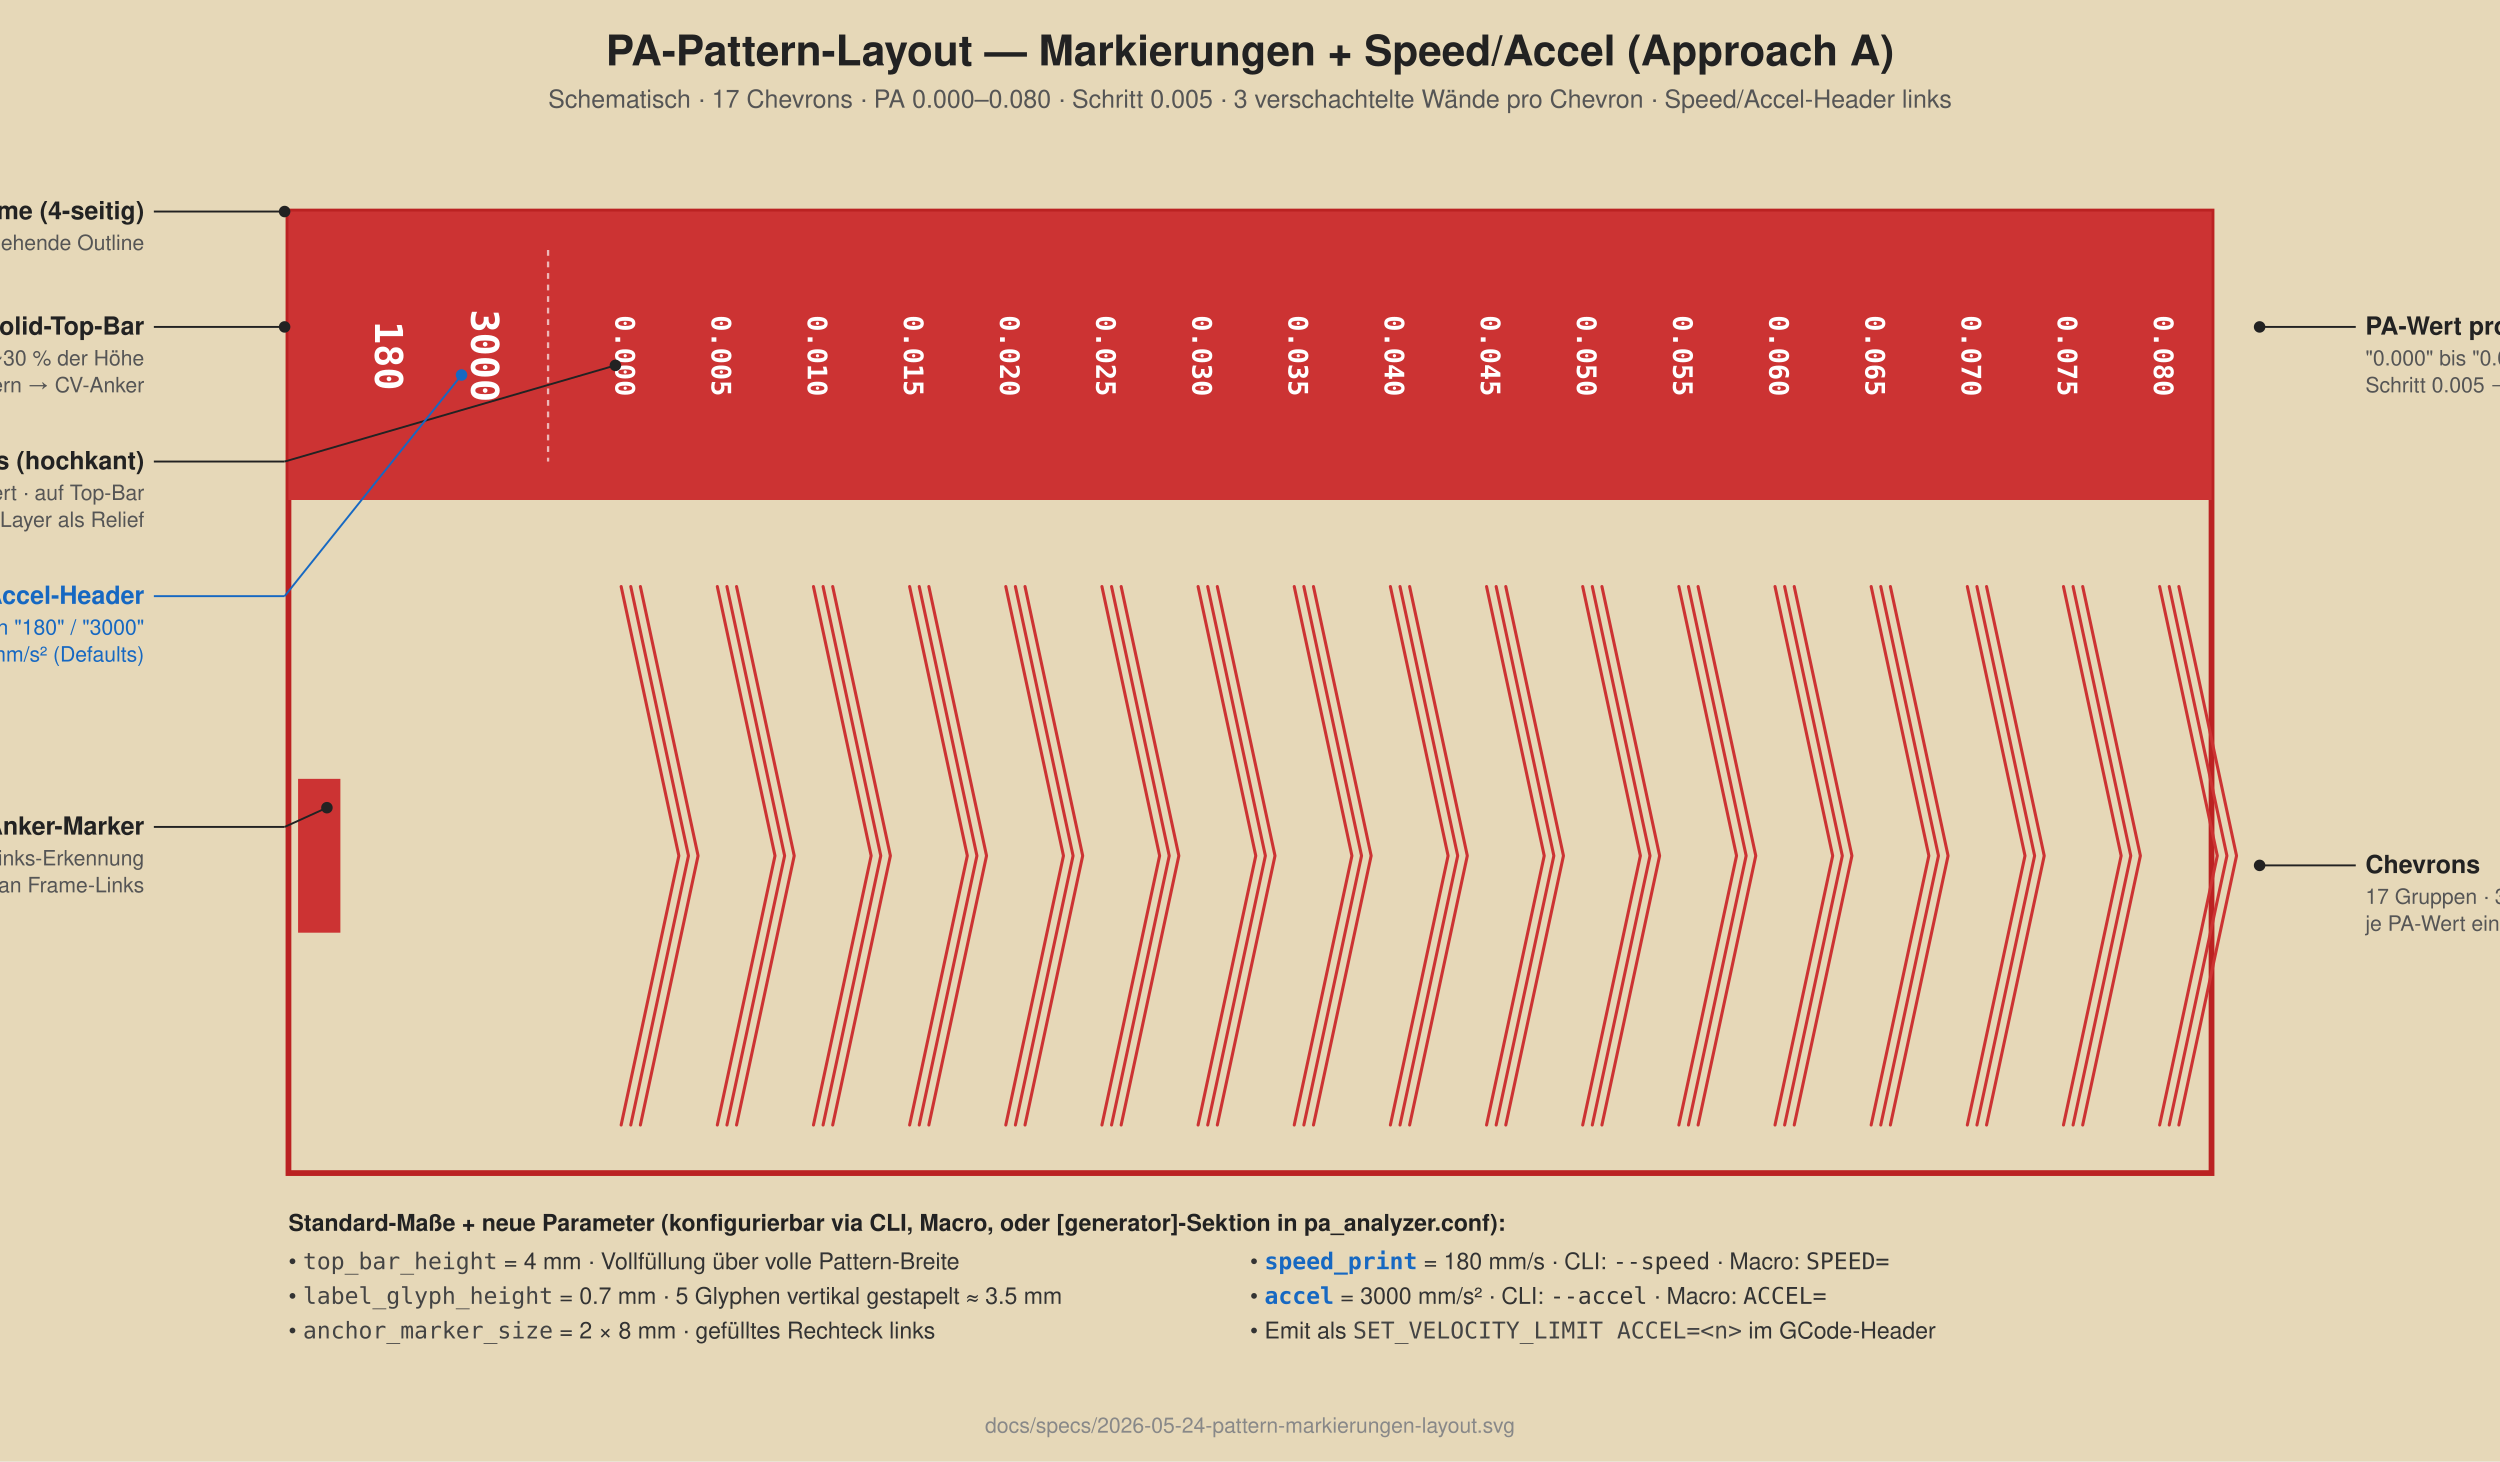
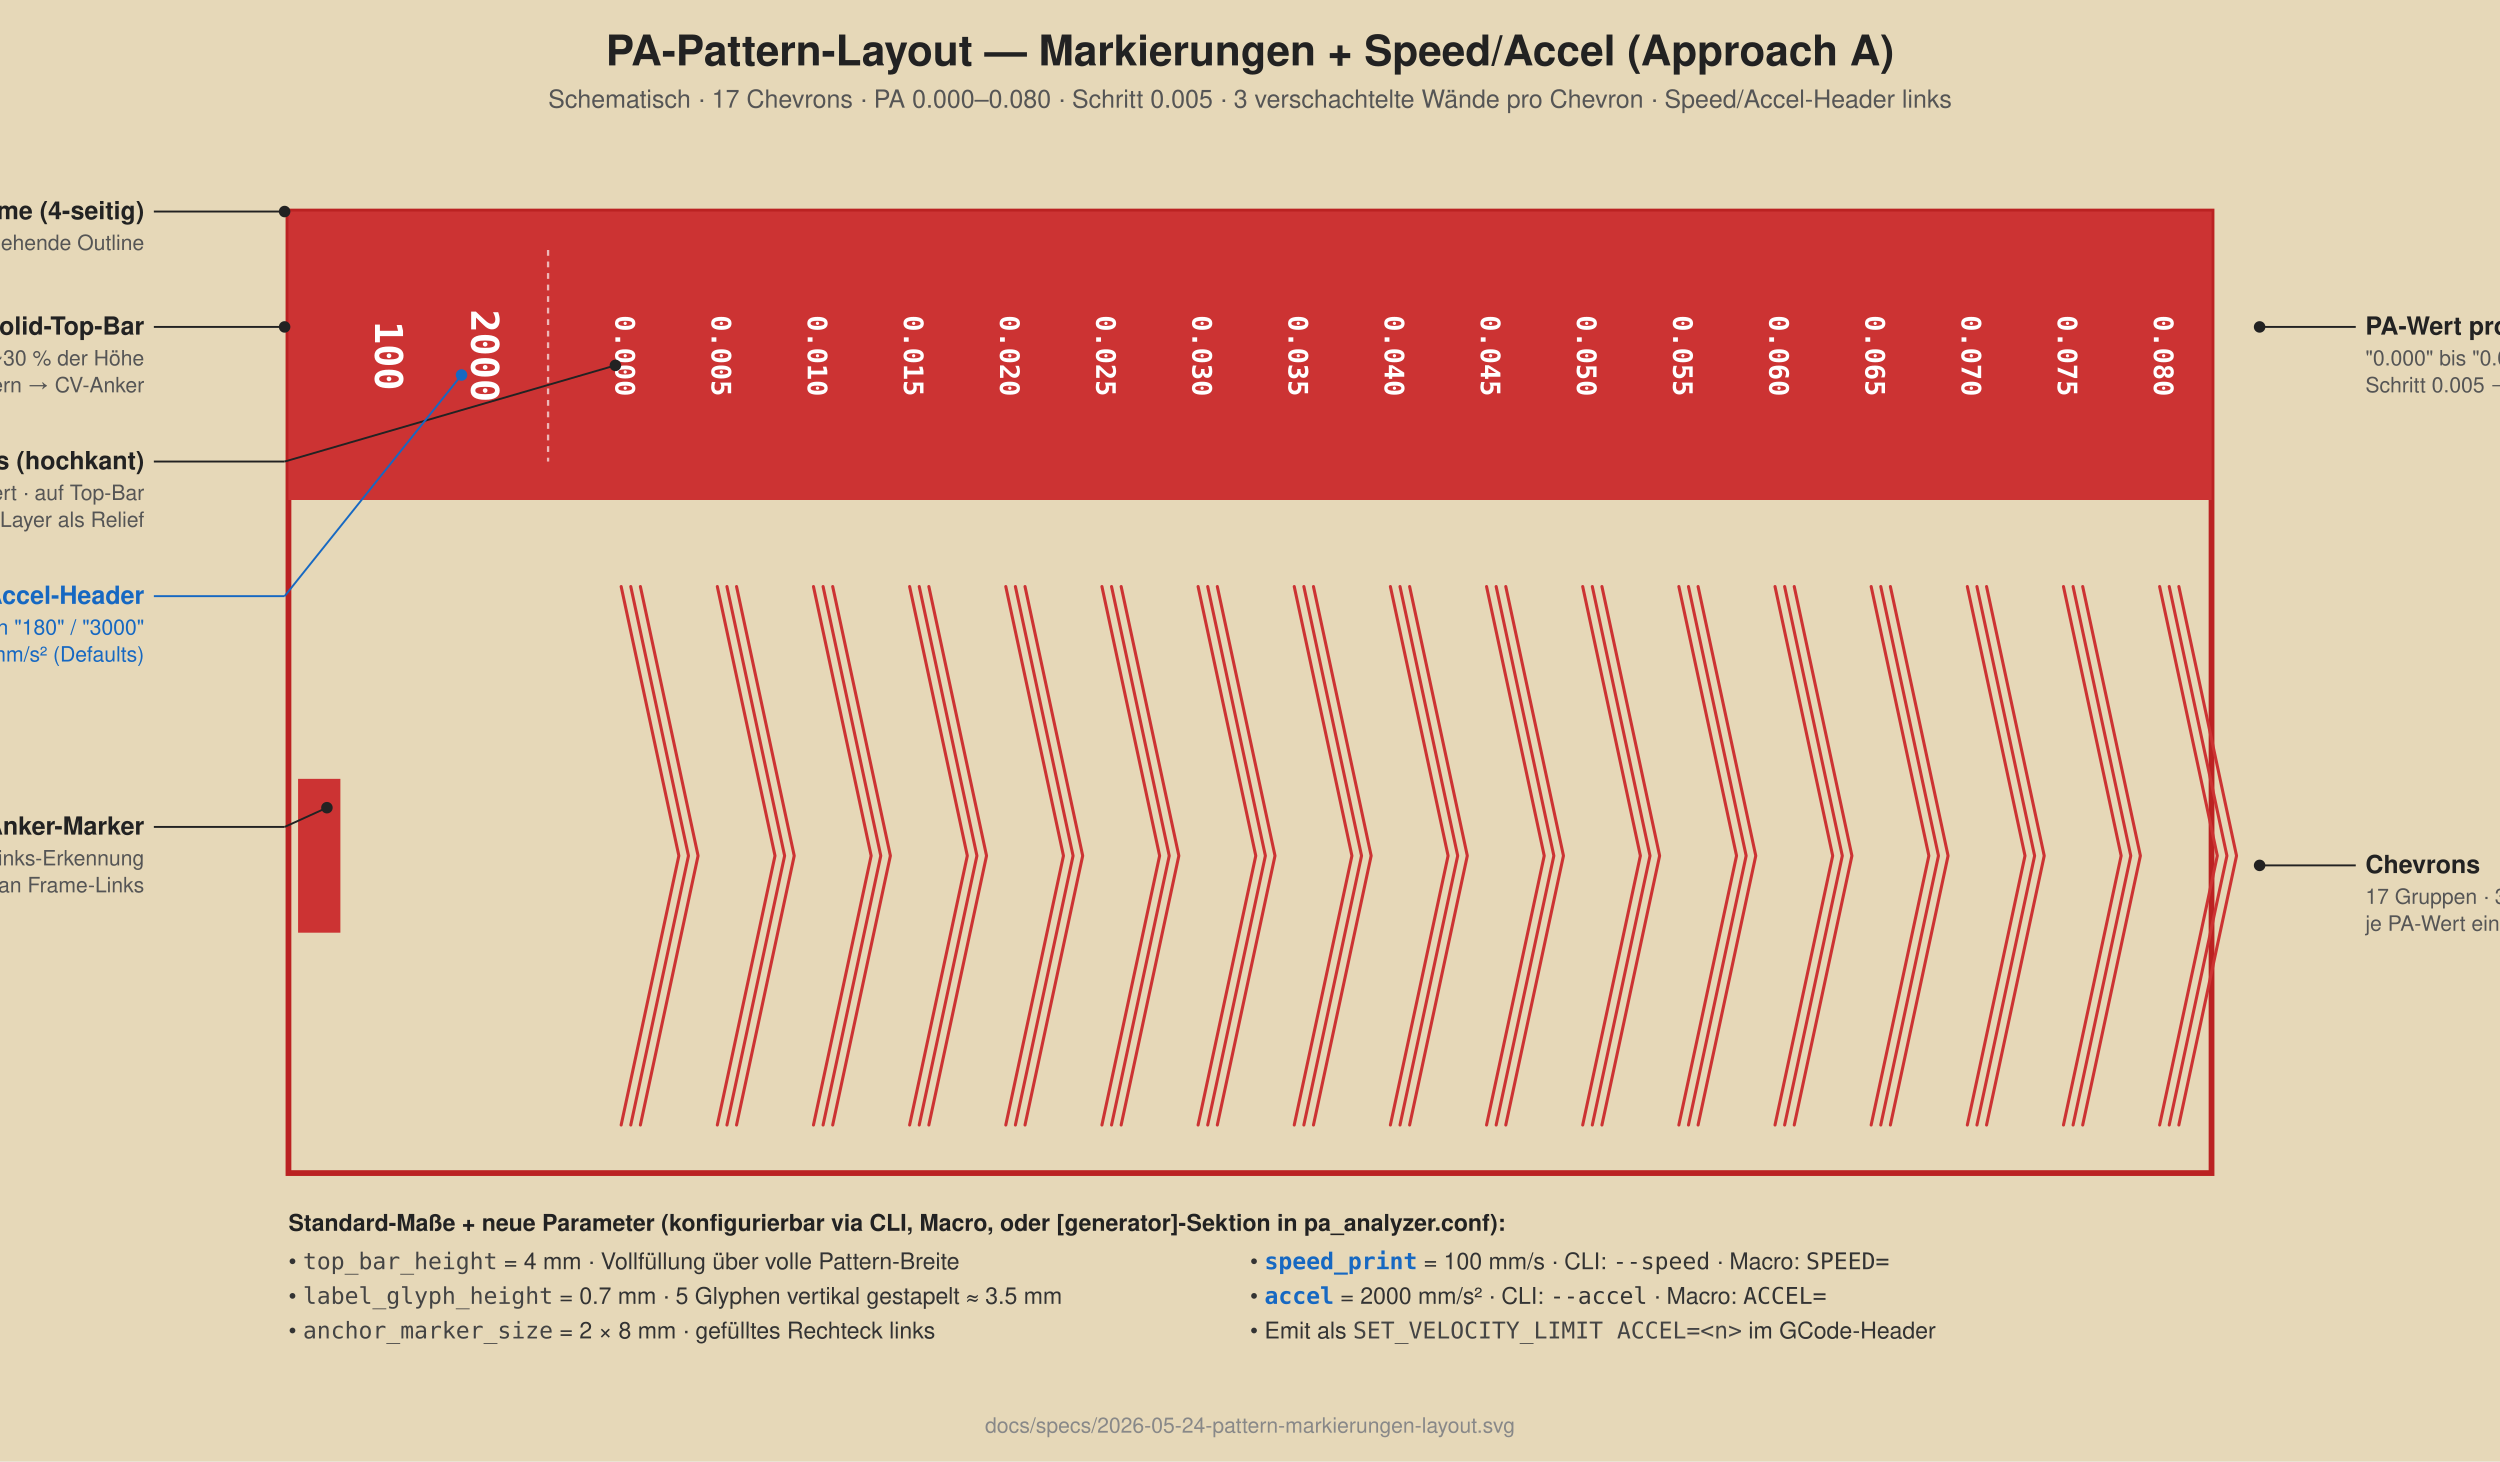
<svg xmlns="http://www.w3.org/2000/svg" viewBox="0 0 1300 760" font-family="Helvetica, Arial, sans-serif">
  <rect width="1300" height="760" fill="#e6d8b8" />
  <text x="650" y="34" text-anchor="middle" font-size="22" font-weight="bold" fill="#222">PA-Pattern-Layout — Markierungen + Speed/Accel (Approach A)</text>
  <text x="650" y="56" text-anchor="middle" font-size="13" fill="#555">Schematisch · 17 Chevrons · PA 0.000–0.080 · Schritt 0.005 · 3 verschachtelte Wände pro Chevron · Speed/Accel-Header links</text>
  <g transform="translate(150, 110)">
    <rect x="0" y="0" width="1000" height="500" fill="none" stroke="#b22" stroke-width="3" />
    <rect x="0" y="0" width="1000" height="150" fill="#c33" />
    <line x1="135" y1="20" x2="135" y2="130" stroke="#fff" stroke-width="1.2" stroke-dasharray="3,3" opacity="0.65" />
    <g font-size="20" font-weight="bold" fill="#fff" text-anchor="middle" font-family="Consolas, monospace">
-       <text x="45" y="75" transform="rotate(90, 45, 75)">180</text>
-       <text x="95" y="75" transform="rotate(90, 95, 75)">3000</text>
+       <text x="45" y="75" transform="rotate(90, 45, 75)">100</text>
+       <text x="95" y="75" transform="rotate(90, 95, 75)">2000</text>
    </g>
    <g font-size="14" font-weight="bold" fill="#fff" text-anchor="middle" font-family="Consolas, monospace">
      <text x="170" y="75" transform="rotate(90, 170, 75)">0.000</text>
      <text x="220" y="75" transform="rotate(90, 220, 75)">0.005</text>
      <text x="270" y="75" transform="rotate(90, 270, 75)">0.010</text>
      <text x="320" y="75" transform="rotate(90, 320, 75)">0.015</text>
      <text x="370" y="75" transform="rotate(90, 370, 75)">0.020</text>
      <text x="420" y="75" transform="rotate(90, 420, 75)">0.025</text>
      <text x="470" y="75" transform="rotate(90, 470, 75)">0.030</text>
      <text x="520" y="75" transform="rotate(90, 520, 75)">0.035</text>
      <text x="570" y="75" transform="rotate(90, 570, 75)">0.040</text>
      <text x="620" y="75" transform="rotate(90, 620, 75)">0.045</text>
      <text x="670" y="75" transform="rotate(90, 670, 75)">0.050</text>
      <text x="720" y="75" transform="rotate(90, 720, 75)">0.055</text>
      <text x="770" y="75" transform="rotate(90, 770, 75)">0.060</text>
      <text x="820" y="75" transform="rotate(90, 820, 75)">0.065</text>
      <text x="870" y="75" transform="rotate(90, 870, 75)">0.070</text>
      <text x="920" y="75" transform="rotate(90, 920, 75)">0.075</text>
      <text x="970" y="75" transform="rotate(90, 970, 75)">0.080</text>
    </g>
    <rect x="5" y="295" width="22" height="80" fill="#c33" />
    <g stroke="#c33" stroke-width="1.6" fill="none" stroke-linecap="round" stroke-linejoin="round">
      <path d="M 173,195 L 203,335 L 173,475" />
      <path d="M 178,195 L 208,335 L 178,475" />
      <path d="M 183,195 L 213,335 L 183,475" />
      <path d="M 223,195 L 253,335 L 223,475" />
      <path d="M 228,195 L 258,335 L 228,475" />
      <path d="M 233,195 L 263,335 L 233,475" />
      <path d="M 273,195 L 303,335 L 273,475" />
      <path d="M 278,195 L 308,335 L 278,475" />
      <path d="M 283,195 L 313,335 L 283,475" />
      <path d="M 323,195 L 353,335 L 323,475" />
      <path d="M 328,195 L 358,335 L 328,475" />
      <path d="M 333,195 L 363,335 L 333,475" />
      <path d="M 373,195 L 403,335 L 373,475" />
      <path d="M 378,195 L 408,335 L 378,475" />
      <path d="M 383,195 L 413,335 L 383,475" />
      <path d="M 423,195 L 453,335 L 423,475" />
      <path d="M 428,195 L 458,335 L 428,475" />
      <path d="M 433,195 L 463,335 L 433,475" />
      <path d="M 473,195 L 503,335 L 473,475" />
      <path d="M 478,195 L 508,335 L 478,475" />
      <path d="M 483,195 L 513,335 L 483,475" />
      <path d="M 523,195 L 553,335 L 523,475" />
      <path d="M 528,195 L 558,335 L 528,475" />
      <path d="M 533,195 L 563,335 L 533,475" />
      <path d="M 573,195 L 603,335 L 573,475" />
      <path d="M 578,195 L 608,335 L 578,475" />
      <path d="M 583,195 L 613,335 L 583,475" />
      <path d="M 623,195 L 653,335 L 623,475" />
      <path d="M 628,195 L 658,335 L 628,475" />
      <path d="M 633,195 L 663,335 L 633,475" />
      <path d="M 673,195 L 703,335 L 673,475" />
      <path d="M 678,195 L 708,335 L 678,475" />
      <path d="M 683,195 L 713,335 L 683,475" />
      <path d="M 723,195 L 753,335 L 723,475" />
      <path d="M 728,195 L 758,335 L 728,475" />
      <path d="M 733,195 L 763,335 L 733,475" />
      <path d="M 773,195 L 803,335 L 773,475" />
      <path d="M 778,195 L 808,335 L 778,475" />
      <path d="M 783,195 L 813,335 L 783,475" />
      <path d="M 823,195 L 853,335 L 823,475" />
      <path d="M 828,195 L 858,335 L 828,475" />
      <path d="M 833,195 L 863,335 L 833,475" />
      <path d="M 873,195 L 903,335 L 873,475" />
      <path d="M 878,195 L 908,335 L 878,475" />
      <path d="M 883,195 L 913,335 L 883,475" />
      <path d="M 923,195 L 953,335 L 923,475" />
      <path d="M 928,195 L 958,335 L 928,475" />
      <path d="M 933,195 L 963,335 L 933,475" />
      <path d="M 973,195 L 1003,335 L 973,475" />
      <path d="M 978,195 L 1008,335 L 978,475" />
      <path d="M 983,195 L 1013,335 L 983,475" />
    </g>
  </g>
  <g font-size="13" fill="#222">
    <line x1="80" y1="110" x2="148" y2="110" stroke="#222" stroke-width="1" />
    <circle cx="148" cy="110" r="3" fill="#222" />
    <text x="75" y="114" text-anchor="end" font-weight="bold">Frame (4-seitig)</text>
    <text x="75" y="130" text-anchor="end" fill="#555" font-size="11">durchgehende Outline</text>
    <line x1="80" y1="170" x2="148" y2="170" stroke="#222" stroke-width="1" />
    <circle cx="148" cy="170" r="3" fill="#222" />
    <text x="75" y="174" text-anchor="end" font-weight="bold">Solid-Top-Bar</text>
    <text x="75" y="190" text-anchor="end" fill="#555" font-size="11">Vollfüllung · ~30 % der Höhe</text>
    <text x="75" y="204" text-anchor="end" fill="#555" font-size="11">in allen Layern → CV-Anker</text>
    <line x1="80" y1="240" x2="148" y2="240" stroke="#222" stroke-width="1" />
    <line x1="148" y1="240" x2="320" y2="190" stroke="#222" stroke-width="1" />
    <circle cx="320" cy="190" r="3" fill="#222" />
    <text x="75" y="244" text-anchor="end" font-weight="bold">PA-Labels (hochkant)</text>
    <text x="75" y="260" text-anchor="end" fill="#555" font-size="11">90° rotiert · auf Top-Bar</text>
    <text x="75" y="274" text-anchor="end" fill="#555" font-size="11">in oberster Layer als Relief</text>
    <line x1="80" y1="310" x2="148" y2="310" stroke="#1668c2" stroke-width="1" />
    <line x1="148" y1="310" x2="240" y2="195" stroke="#1668c2" stroke-width="1" />
    <circle cx="240" cy="195" r="3" fill="#1668c2" />
    <text x="75" y="314" text-anchor="end" font-weight="bold" fill="#1668c2">Speed/Accel-Header</text>
    <text x="75" y="330" text-anchor="end" fill="#1668c2" font-size="11">2 Spalten "180" / "3000"</text>
    <text x="75" y="344" text-anchor="end" fill="#1668c2" font-size="11">mm/s und mm/s² (Defaults)</text>
    <line x1="80" y1="430" x2="148" y2="430" stroke="#222" stroke-width="1" />
    <line x1="148" y1="430" x2="170" y2="420" stroke="#222" stroke-width="1" />
    <circle cx="170" cy="420" r="3" fill="#222" />
    <text x="75" y="434" text-anchor="end" font-weight="bold">Anker-Marker</text>
    <text x="75" y="450" text-anchor="end" fill="#555" font-size="11">eindeutige Links-Erkennung</text>
    <text x="75" y="464" text-anchor="end" fill="#555" font-size="11">2 × 8 mm, an Frame-Links</text>
    <line x1="1225" y1="450" x2="1175" y2="450" stroke="#222" stroke-width="1" />
    <circle cx="1175" cy="450" r="3" fill="#222" />
    <text x="1230" y="454" font-weight="bold">Chevrons</text>
    <text x="1230" y="470" fill="#555" font-size="11">17 Gruppen · 3 Wände</text>
    <text x="1230" y="484" fill="#555" font-size="11">je PA-Wert eine Gruppe</text>
    <line x1="1225" y1="170" x2="1175" y2="170" stroke="#222" stroke-width="1" />
    <circle cx="1175" cy="170" r="3" fill="#222" />
    <text x="1230" y="174" font-weight="bold">PA-Wert pro Chevron</text>
    <text x="1230" y="190" fill="#555" font-size="11">"0.000" bis "0.080"</text>
    <text x="1230" y="204" fill="#555" font-size="11">Schritt 0.005 → 17 Werte</text>
  </g>
  <g transform="translate(150, 640)" font-size="12" fill="#333">
    <text x="0" y="0" font-weight="bold" fill="#222">Standard-Maße + neue Parameter (konfigurierbar via CLI, Macro, oder [generator]-Sektion in pa_analyzer.conf):</text>
    <text x="0" y="20">• <tspan font-family="Consolas, monospace" fill="#444">top_bar_height</tspan> = 4 mm · Vollfüllung über volle Pattern-Breite</text>
    <text x="0" y="38">• <tspan font-family="Consolas, monospace" fill="#444">label_glyph_height</tspan> = 0.7 mm · 5 Glyphen vertikal gestapelt ≈ 3.5 mm</text>
    <text x="0" y="56">• <tspan font-family="Consolas, monospace" fill="#444">anchor_marker_size</tspan> = 2 × 8 mm · gefülltes Rechteck links</text>
-     <text x="500" y="20">• <tspan font-family="Consolas, monospace" fill="#1668c2" font-weight="bold">speed_print</tspan> = 180 mm/s · CLI: <tspan font-family="Consolas, monospace">--speed</tspan> · Macro: <tspan font-family="Consolas, monospace">SPEED=</tspan>
+     <text x="500" y="20">• <tspan font-family="Consolas, monospace" fill="#1668c2" font-weight="bold">speed_print</tspan> = 100 mm/s · CLI: <tspan font-family="Consolas, monospace">--speed</tspan> · Macro: <tspan font-family="Consolas, monospace">SPEED=</tspan>
    </text>
-     <text x="500" y="38">• <tspan font-family="Consolas, monospace" fill="#1668c2" font-weight="bold">accel</tspan> = 3000 mm/s² · CLI: <tspan font-family="Consolas, monospace">--accel</tspan> · Macro: <tspan font-family="Consolas, monospace">ACCEL=</tspan>
+     <text x="500" y="38">• <tspan font-family="Consolas, monospace" fill="#1668c2" font-weight="bold">accel</tspan> = 2000 mm/s² · CLI: <tspan font-family="Consolas, monospace">--accel</tspan> · Macro: <tspan font-family="Consolas, monospace">ACCEL=</tspan>
    </text>
    <text x="500" y="56">• Emit als <tspan font-family="Consolas, monospace" fill="#444">SET_VELOCITY_LIMIT ACCEL=&lt;n&gt;</tspan> im GCode-Header</text>
  </g>
  <text x="650" y="745" text-anchor="middle" font-size="11" fill="#888">docs/specs/2026-05-24-pattern-markierungen-layout.svg</text>
</svg>
